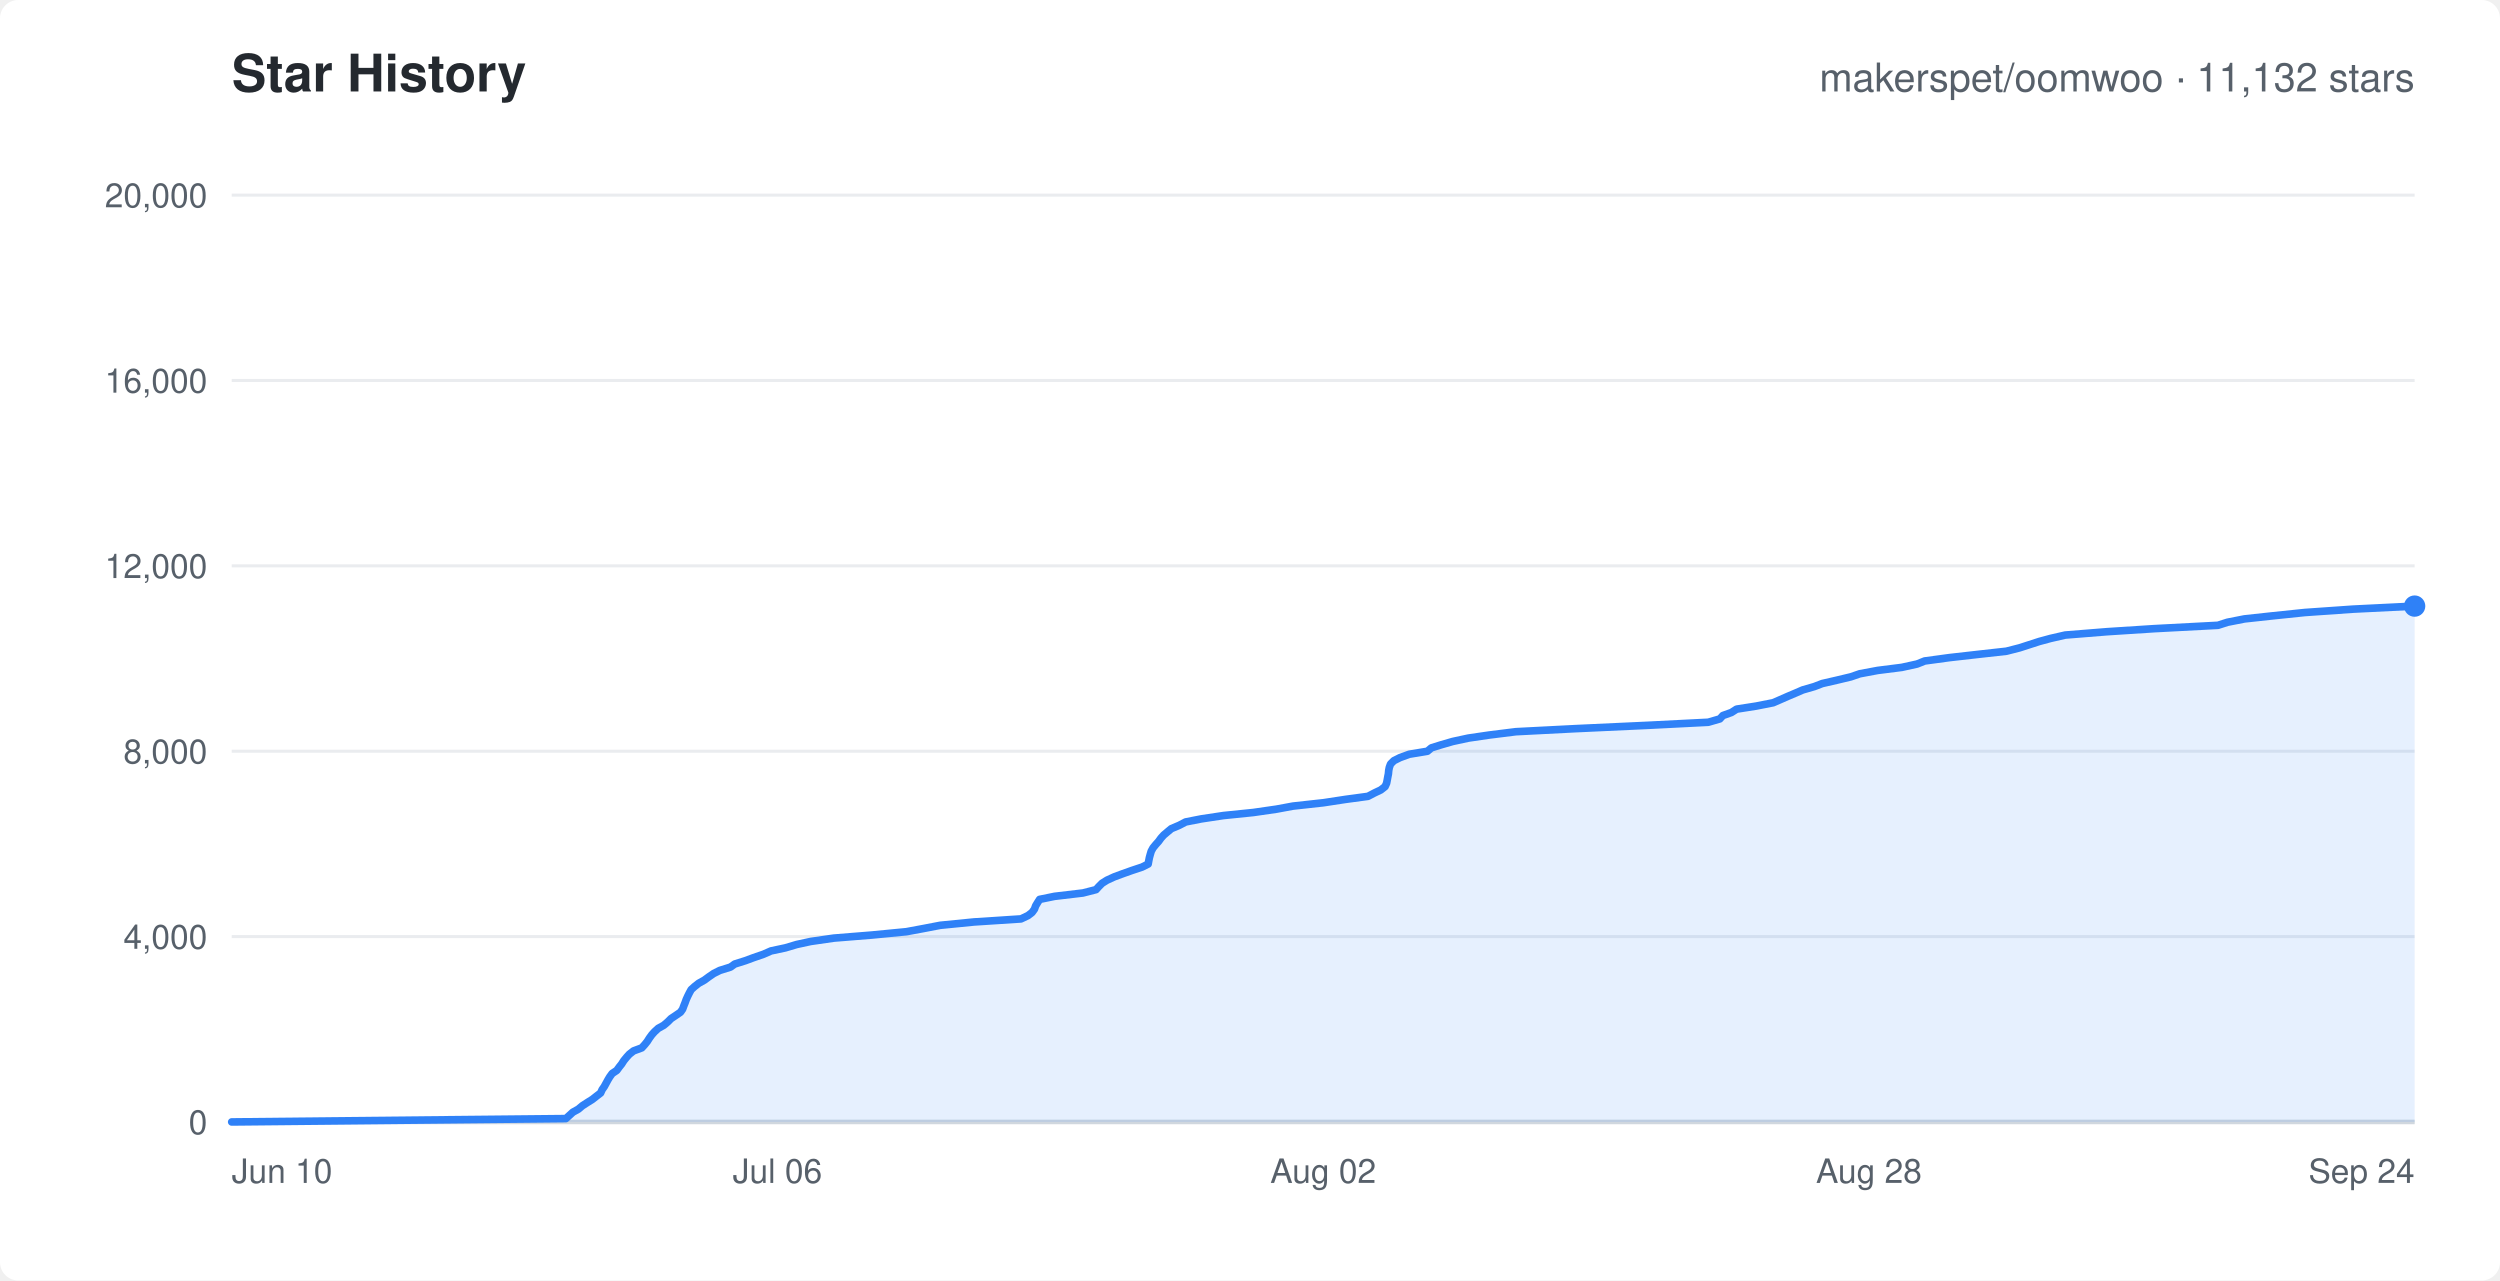
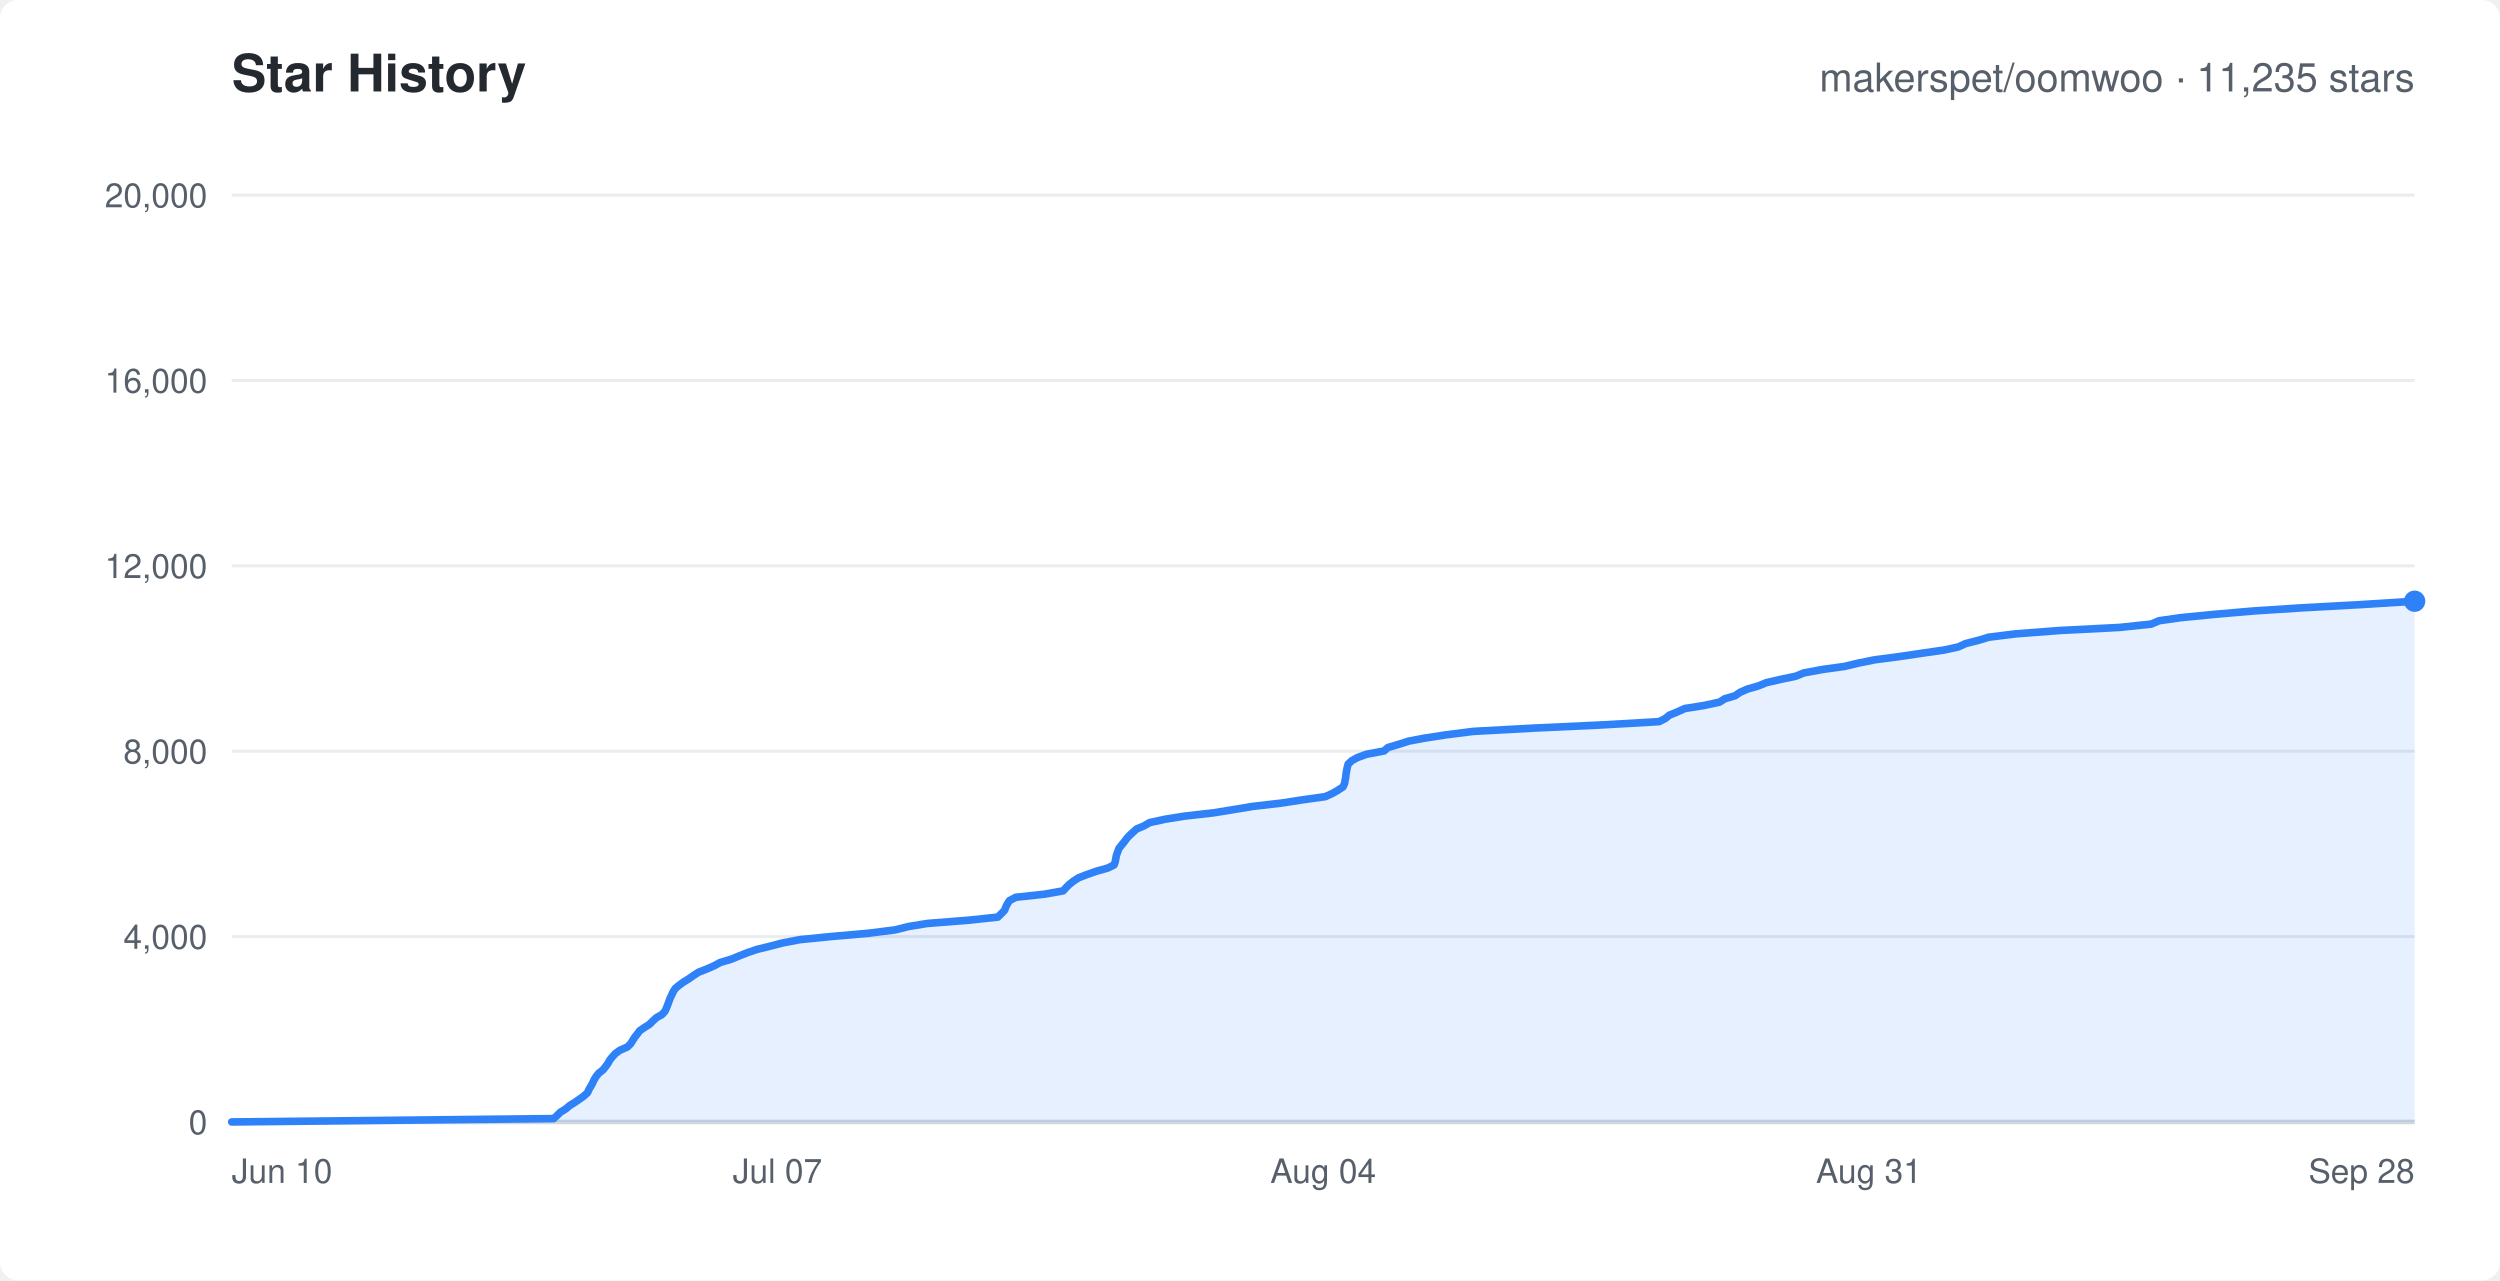
<svg xmlns="http://www.w3.org/2000/svg" width="820" height="420" viewBox="0 0 820 420" font-family="-apple-system,Segoe UI,Helvetica,Arial,sans-serif">
  <rect width="820" height="420" rx="6" fill="#ffffff" />
  <text x="76" y="30" fill="#24292f" font-size="17" font-weight="600">Star History</text>
-   <text x="792" y="30" text-anchor="end" fill="#57606a" font-size="13">makerspet/oomwoo · 11,132 stars</text>
+   <text x="792" y="30" text-anchor="end" fill="#57606a" font-size="13">makerspet/oomwoo · 11,235 stars</text>
  <line x1="76" y1="368.0" x2="792" y2="368.0" stroke="#eaecef" stroke-width="1" />
  <text x="68" y="372.0" text-anchor="end" fill="#57606a" font-size="11">0</text>
  <line x1="76" y1="307.2" x2="792" y2="307.2" stroke="#eaecef" stroke-width="1" />
  <text x="68" y="311.2" text-anchor="end" fill="#57606a" font-size="11">4,000</text>
  <line x1="76" y1="246.4" x2="792" y2="246.4" stroke="#eaecef" stroke-width="1" />
  <text x="68" y="250.4" text-anchor="end" fill="#57606a" font-size="11">8,000</text>
  <line x1="76" y1="185.6" x2="792" y2="185.6" stroke="#eaecef" stroke-width="1" />
  <text x="68" y="189.6" text-anchor="end" fill="#57606a" font-size="11">12,000</text>
  <line x1="76" y1="124.8" x2="792" y2="124.8" stroke="#eaecef" stroke-width="1" />
  <text x="68" y="128.8" text-anchor="end" fill="#57606a" font-size="11">16,000</text>
  <line x1="76" y1="64.0" x2="792" y2="64.0" stroke="#eaecef" stroke-width="1" />
  <text x="68" y="68.0" text-anchor="end" fill="#57606a" font-size="11">20,000</text>
  <text x="76.0" y="388" text-anchor="start" fill="#57606a" font-size="11">Jun 10</text>
-   <text x="255.0" y="388" text-anchor="middle" fill="#57606a" font-size="11">Jul 06</text>
-   <text x="434.0" y="388" text-anchor="middle" fill="#57606a" font-size="11">Aug 02</text>
-   <text x="613.0" y="388" text-anchor="middle" fill="#57606a" font-size="11">Aug 28</text>
-   <text x="792.0" y="388" text-anchor="end" fill="#57606a" font-size="11">Sep 24</text>
+   <text x="255.0" y="388" text-anchor="middle" fill="#57606a" font-size="11">Jul 07</text>
+   <text x="434.0" y="388" text-anchor="middle" fill="#57606a" font-size="11">Aug 04</text>
+   <text x="613.0" y="388" text-anchor="middle" fill="#57606a" font-size="11">Aug 31</text>
+   <text x="792.0" y="388" text-anchor="end" fill="#57606a" font-size="11">Sep 28</text>
  <line x1="76" y1="368" x2="792" y2="368" stroke="#d0d7de" stroke-width="1.5" />
-   <polygon points="76.0,368.0 76.0,368.0 185.6,366.9 186.7,365.9 187.9,364.8 189.7,363.8 191.0,362.7 192.7,361.6 194.3,360.6 195.7,359.5 197.0,358.5 197.5,357.4 198.2,356.4 198.8,355.3 199.4,354.2 200.0,353.2 200.8,352.1 202.3,351.1 203.1,350.0 203.9,349.0 204.6,347.9 205.5,346.8 206.4,345.8 207.8,344.7 210.5,343.7 211.5,342.6 212.3,341.6 213.0,340.5 213.8,339.4 214.7,338.4 215.9,337.3 217.7,336.3 219.0,335.2 220.1,334.1 221.6,333.1 223.2,332.0 223.9,331.0 224.3,329.9 224.7,328.9 225.1,327.8 225.6,326.7 226.1,325.7 226.7,324.6 227.8,323.6 229.2,322.5 231.0,321.5 232.5,320.4 234.1,319.3 236.1,318.3 239.6,317.2 241.0,316.2 244.5,315.1 247.2,314.1 250.4,313.0 252.9,311.9 257.6,310.9 261.3,309.8 265.9,308.8 273.5,307.7 285.9,306.7 297.3,305.6 303.2,304.5 308.4,303.5 319.5,302.4 334.9,301.4 337.2,300.3 338.5,299.3 339.3,298.2 339.7,297.1 340.3,296.1 341.0,295.0 345.9,294.0 355.2,292.9 359.5,291.8 360.4,290.8 361.5,289.7 363.1,288.7 365.5,287.6 368.2,286.6 371.3,285.5 374.6,284.4 376.6,283.4 376.8,282.3 377.0,281.3 377.3,280.2 377.6,279.2 378.2,278.1 379.1,277.0 380.0,276.0 380.8,274.9 381.7,273.9 383.0,272.8 384.2,271.8 386.8,270.7 388.9,269.6 394.0,268.6 401.3,267.5 411.1,266.5 418.7,265.4 424.1,264.4 434.1,263.3 441.3,262.2 448.7,261.2 450.8,260.1 452.9,259.1 454.3,258.0 454.8,256.9 455.0,255.9 455.2,254.8 455.4,253.8 455.5,252.7 455.7,251.7 456.1,250.6 457.2,249.5 459.2,248.5 462.2,247.4 468.2,246.4 469.5,245.3 472.7,244.3 476.5,243.2 481.6,242.1 488.4,241.1 497.2,240.0 516.7,239.0 540.6,237.9 560.3,236.9 564.1,235.8 565.1,234.7 567.9,233.7 569.6,232.6 576.0,231.6 581.6,230.5 583.9,229.5 586.4,228.4 589.0,227.3 591.3,226.3 595.1,225.2 597.7,224.2 602.5,223.1 607.1,222.0 610.0,221.0 615.9,219.9 623.8,218.9 628.8,217.8 631.3,216.8 639.4,215.7 649.1,214.6 658.1,213.6 662.4,212.5 665.5,211.5 668.9,210.4 672.6,209.4 677.4,208.3 691.1,207.2 706.6,206.2 727.5,205.1 730.6,204.1 736.2,203.0 745.4,202.0 756.0,200.9 771.8,199.8 792.0,198.8 792.0,368.0" fill="rgba(47,129,247,0.12)" stroke="none" />
-   <polyline points="76.0,368.0 185.6,366.9 186.7,365.9 187.9,364.8 189.7,363.8 191.0,362.7 192.7,361.6 194.3,360.6 195.7,359.5 197.0,358.5 197.5,357.4 198.2,356.4 198.8,355.3 199.4,354.2 200.0,353.2 200.8,352.1 202.3,351.1 203.1,350.0 203.9,349.0 204.6,347.9 205.5,346.8 206.4,345.8 207.8,344.7 210.5,343.7 211.5,342.6 212.3,341.6 213.0,340.5 213.8,339.4 214.7,338.4 215.9,337.3 217.7,336.3 219.0,335.2 220.1,334.1 221.6,333.1 223.2,332.0 223.9,331.0 224.3,329.9 224.7,328.9 225.1,327.8 225.6,326.7 226.1,325.7 226.7,324.6 227.8,323.6 229.2,322.5 231.0,321.5 232.5,320.4 234.1,319.3 236.1,318.3 239.6,317.2 241.0,316.2 244.5,315.1 247.2,314.1 250.4,313.0 252.9,311.9 257.6,310.9 261.3,309.8 265.9,308.8 273.5,307.7 285.9,306.7 297.3,305.6 303.2,304.5 308.4,303.5 319.5,302.4 334.9,301.4 337.2,300.3 338.5,299.3 339.3,298.2 339.7,297.1 340.3,296.1 341.0,295.0 345.9,294.0 355.2,292.9 359.5,291.8 360.4,290.8 361.5,289.7 363.1,288.7 365.5,287.6 368.2,286.6 371.3,285.5 374.6,284.4 376.6,283.4 376.8,282.3 377.0,281.3 377.3,280.2 377.6,279.2 378.2,278.1 379.1,277.0 380.0,276.0 380.8,274.9 381.7,273.9 383.0,272.8 384.2,271.8 386.8,270.7 388.9,269.6 394.0,268.6 401.3,267.5 411.1,266.5 418.7,265.4 424.1,264.4 434.1,263.3 441.3,262.2 448.7,261.2 450.8,260.1 452.9,259.1 454.3,258.0 454.8,256.9 455.0,255.9 455.2,254.8 455.4,253.8 455.5,252.7 455.7,251.7 456.1,250.6 457.2,249.5 459.2,248.5 462.2,247.4 468.2,246.4 469.5,245.3 472.7,244.3 476.5,243.2 481.6,242.1 488.4,241.1 497.2,240.0 516.7,239.0 540.6,237.9 560.3,236.9 564.1,235.8 565.1,234.7 567.9,233.7 569.6,232.6 576.0,231.6 581.6,230.5 583.9,229.5 586.4,228.4 589.0,227.3 591.3,226.3 595.1,225.2 597.7,224.2 602.5,223.1 607.1,222.0 610.0,221.0 615.9,219.9 623.8,218.9 628.8,217.8 631.3,216.8 639.4,215.7 649.1,214.6 658.1,213.6 662.4,212.5 665.5,211.5 668.9,210.4 672.6,209.4 677.4,208.3 691.1,207.2 706.6,206.2 727.5,205.1 730.6,204.1 736.2,203.0 745.4,202.0 756.0,200.9 771.8,199.8 792.0,198.8" fill="none" stroke="#2f81f7" stroke-width="2.5" stroke-linejoin="round" stroke-linecap="round" />
-   <circle cx="792.0" cy="198.8" r="3.5" fill="#2f81f7" />
+   <polygon points="76.0,368.0 76.0,368.0 181.6,366.9 182.7,365.9 183.8,364.8 185.6,363.7 186.9,362.6 188.5,361.6 190.1,360.5 191.5,359.5 192.7,358.4 193.2,357.3 193.8,356.3 194.4,355.2 194.9,354.1 195.6,353.0 196.4,352.0 197.8,350.9 198.6,349.9 199.4,348.8 200.0,347.7 200.9,346.6 201.8,345.6 203.3,344.5 205.8,343.4 206.8,342.4 207.5,341.3 208.2,340.2 209.0,339.2 209.8,338.1 211.4,337.0 213.0,336.0 214.1,334.9 215.3,333.8 217.1,332.8 218.1,331.7 218.6,330.6 219.0,329.6 219.4,328.5 219.8,327.4 220.3,326.4 220.8,325.3 221.5,324.2 222.7,323.2 224.2,322.1 226.0,321.0 227.4,320.0 229.1,318.9 231.9,317.8 234.2,316.8 236.2,315.7 239.9,314.6 242.3,313.6 245.1,312.5 248.3,311.4 252.4,310.4 256.6,309.3 262.4,308.2 272.4,307.2 284.9,306.1 293.6,305.0 298.0,303.9 304.1,302.9 318.0,301.8 327.3,300.8 328.4,299.7 329.5,298.6 329.9,297.5 330.4,296.5 331.1,295.4 333.2,294.3 342.5,293.3 348.7,292.2 349.7,291.1 350.7,290.1 352.1,289.0 353.8,287.9 356.4,286.9 359.5,285.8 363.4,284.7 365.4,283.7 365.8,282.6 366.0,281.5 366.2,280.5 366.6,279.4 367.0,278.3 367.8,277.3 368.7,276.2 369.5,275.1 370.4,274.1 371.6,273.0 372.8,271.9 375.2,270.9 377.1,269.8 382.2,268.7 388.4,267.7 398.1,266.6 404.9,265.5 410.9,264.5 420.4,263.4 427.5,262.3 434.7,261.3 437.1,260.2 439.0,259.1 440.5,258.1 441.0,257.0 441.2,255.9 441.4,254.9 441.5,253.8 441.7,252.7 441.9,251.7 442.2,250.6 443.4,249.5 445.2,248.5 448.2,247.4 454.0,246.3 455.2,245.2 458.6,244.2 462.0,243.1 467.3,242.1 474.5,241.0 483.2,239.9 503.4,238.8 525.0,237.8 544.2,236.7 546.3,235.6 547.5,234.6 550.2,233.5 552.6,232.4 558.9,231.4 564.0,230.3 565.7,229.2 569.1,228.2 570.7,227.1 573.2,226.0 576.7,225.0 579.4,223.9 584.2,222.8 589.0,221.8 591.7,220.7 597.7,219.6 604.9,218.6 609.5,217.5 615.0,216.4 622.7,215.4 630.1,214.3 637.7,213.2 642.3,212.2 644.7,211.1 649.0,210.0 652.3,209.0 661.2,207.9 675.6,206.8 695.2,205.8 705.6,204.7 708.2,203.6 715.2,202.6 726.4,201.5 739.1,200.4 754.5,199.4 774.5,198.3 792.0,197.2 792.0,368.0" fill="rgba(47,129,247,0.12)" stroke="none" />
+   <polyline points="76.0,368.0 181.6,366.9 182.7,365.9 183.8,364.8 185.6,363.7 186.9,362.6 188.5,361.6 190.1,360.5 191.5,359.5 192.7,358.4 193.2,357.3 193.8,356.3 194.4,355.2 194.9,354.1 195.6,353.0 196.4,352.0 197.8,350.9 198.6,349.9 199.4,348.8 200.0,347.7 200.9,346.6 201.8,345.6 203.3,344.5 205.8,343.4 206.8,342.4 207.5,341.3 208.2,340.2 209.0,339.2 209.8,338.1 211.4,337.0 213.0,336.0 214.1,334.9 215.3,333.8 217.1,332.8 218.1,331.7 218.6,330.6 219.0,329.6 219.4,328.5 219.8,327.4 220.3,326.4 220.8,325.3 221.5,324.2 222.7,323.2 224.2,322.1 226.0,321.0 227.4,320.0 229.1,318.9 231.9,317.8 234.2,316.8 236.2,315.7 239.9,314.6 242.3,313.6 245.1,312.5 248.3,311.4 252.4,310.4 256.6,309.3 262.4,308.2 272.4,307.2 284.9,306.1 293.6,305.0 298.0,303.9 304.1,302.9 318.0,301.8 327.3,300.8 328.4,299.7 329.5,298.6 329.9,297.5 330.4,296.5 331.1,295.4 333.2,294.3 342.5,293.3 348.7,292.2 349.7,291.1 350.7,290.1 352.1,289.0 353.8,287.9 356.4,286.9 359.5,285.8 363.4,284.7 365.4,283.7 365.8,282.6 366.0,281.5 366.2,280.5 366.6,279.4 367.0,278.3 367.8,277.3 368.7,276.2 369.5,275.1 370.4,274.1 371.6,273.0 372.8,271.9 375.2,270.9 377.1,269.8 382.2,268.7 388.4,267.7 398.1,266.6 404.9,265.5 410.9,264.5 420.4,263.4 427.5,262.3 434.7,261.3 437.1,260.2 439.0,259.1 440.5,258.1 441.0,257.0 441.2,255.9 441.4,254.9 441.5,253.8 441.7,252.7 441.9,251.7 442.2,250.6 443.4,249.5 445.2,248.5 448.2,247.4 454.0,246.3 455.2,245.2 458.6,244.2 462.0,243.1 467.3,242.1 474.5,241.0 483.2,239.9 503.4,238.8 525.0,237.8 544.2,236.7 546.3,235.6 547.5,234.6 550.2,233.5 552.6,232.4 558.9,231.4 564.0,230.3 565.7,229.2 569.1,228.2 570.7,227.1 573.2,226.0 576.7,225.0 579.4,223.9 584.2,222.8 589.0,221.8 591.7,220.7 597.7,219.6 604.9,218.6 609.5,217.5 615.0,216.4 622.7,215.4 630.1,214.3 637.7,213.2 642.3,212.2 644.7,211.1 649.0,210.0 652.3,209.0 661.2,207.9 675.6,206.8 695.2,205.8 705.6,204.7 708.2,203.6 715.2,202.6 726.4,201.5 739.1,200.4 754.5,199.4 774.5,198.3 792.0,197.2" fill="none" stroke="#2f81f7" stroke-width="2.5" stroke-linejoin="round" stroke-linecap="round" />
+   <circle cx="792.0" cy="197.2" r="3.5" fill="#2f81f7" />
</svg>
